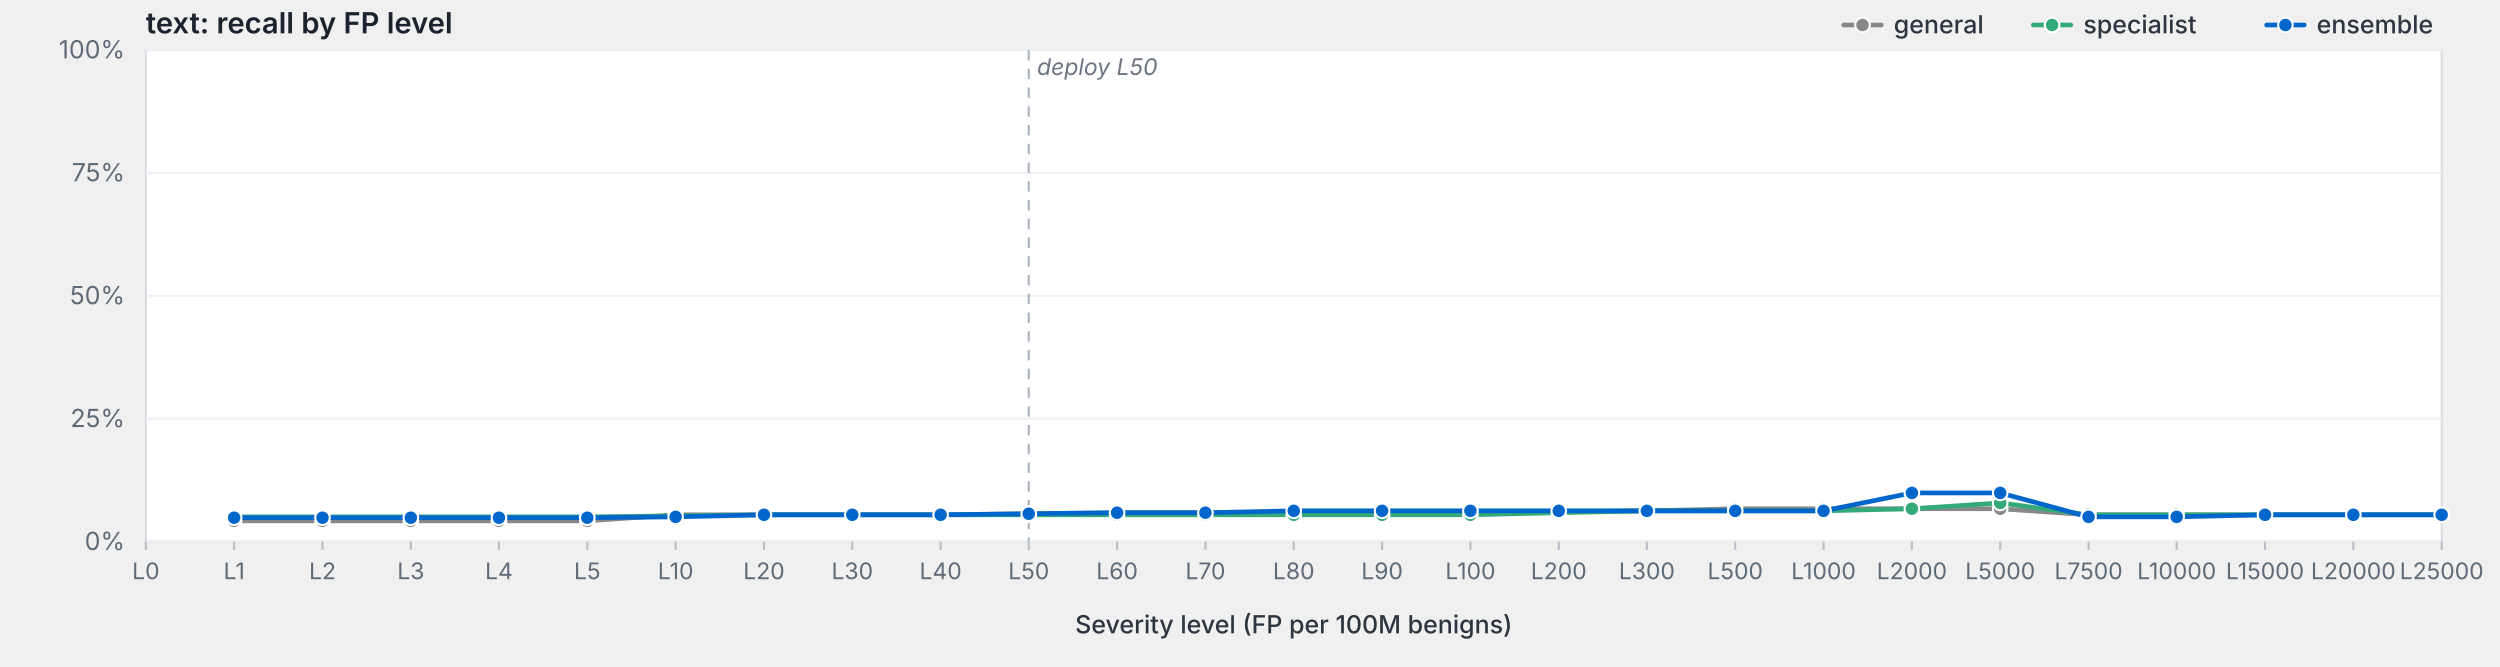
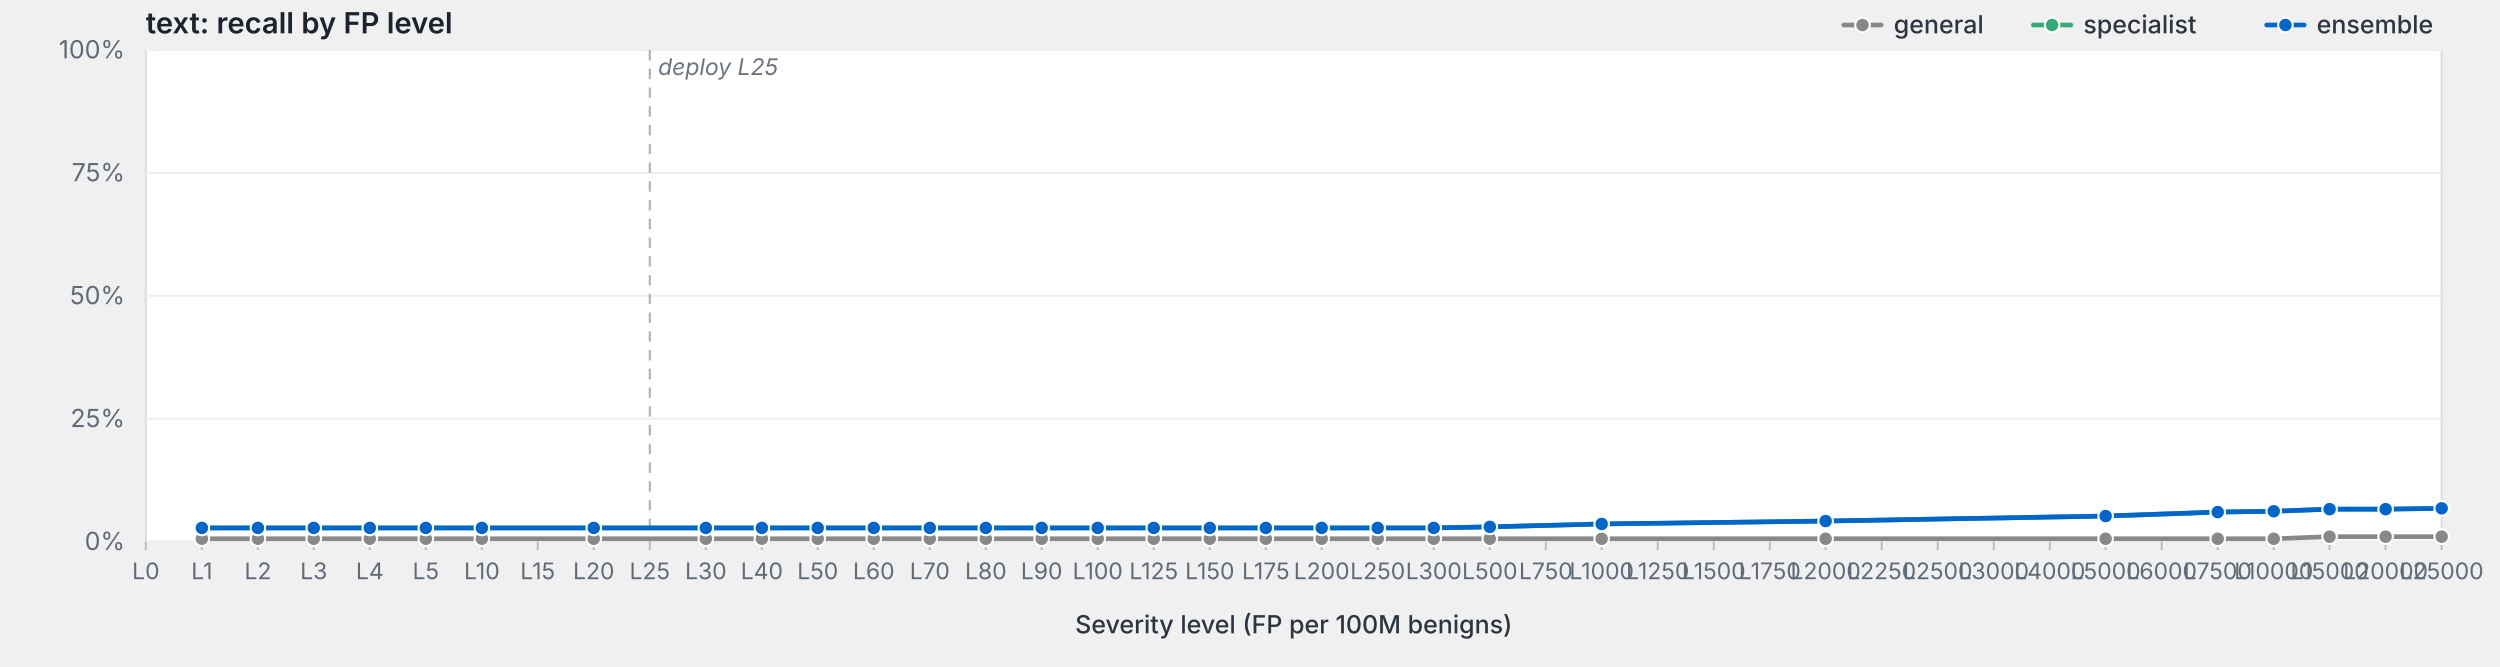
<svg xmlns="http://www.w3.org/2000/svg" viewBox="0 0 1200 320" width="1200" height="320" preserveAspectRatio="xMidYMid meet" role="img" aria-label="text: recall by FP level">
  <style>svg { background: #fdfdfd; }.frame { fill: #fff; stroke: #d8dde3; stroke-width: 1; }.grid { stroke: #eef0f3; stroke-width: 1; }.tick { stroke: #b8bfc7; stroke-width: 1; }.axis-label { fill: #5f6b78; font-family: -apple-system, BlinkMacSystemFont, "Segoe UI", system-ui, sans-serif; font-size: 12px; }.x-label { fill: #5f6b78; font-family: -apple-system, BlinkMacSystemFont, "Segoe UI", system-ui, sans-serif; font-size: 11px; }.axis-title { fill: #2d3540; font-family: -apple-system, BlinkMacSystemFont, "Segoe UI", system-ui, sans-serif; font-size: 12px; font-weight: 500; }.title { fill: #1a232e; font-family: -apple-system, BlinkMacSystemFont, "Segoe UI", system-ui, sans-serif; font-size: 14px; font-weight: 600; }.deploy-marker { stroke: #aab2bd; stroke-width: 1; stroke-dasharray: 5,4; }.deploy-label { fill: #6b7480; font-family: -apple-system, BlinkMacSystemFont, "Segoe UI", system-ui, sans-serif; font-size: 11px; font-style: italic; }.curve { fill: none; stroke-width: 2.25; stroke-linejoin: round; stroke-linecap: round; }.marker { stroke: #fff; stroke-width: 1; }.legend-text { fill: #2d3540; font-family: -apple-system, BlinkMacSystemFont, "Segoe UI", system-ui, sans-serif; font-size: 12px; font-weight: 500; }</style>
  <text class="title" x="70" y="16">text: recall by FP level</text>
  <rect class="frame" x="70" y="24" width="1102" height="236" />
  <line class="grid" x1="70" y1="260.0" x2="1172" y2="260.0" />
  <text class="axis-label" x="60" y="264.0" text-anchor="end">0%</text>
  <line class="grid" x1="70" y1="201.0" x2="1172" y2="201.0" />
  <text class="axis-label" x="60" y="205.0" text-anchor="end">25%</text>
  <line class="grid" x1="70" y1="142.0" x2="1172" y2="142.0" />
  <text class="axis-label" x="60" y="146.0" text-anchor="end">50%</text>
  <line class="grid" x1="70" y1="83.0" x2="1172" y2="83.0" />
  <text class="axis-label" x="60" y="87.0" text-anchor="end">75%</text>
  <line class="grid" x1="70" y1="24.0" x2="1172" y2="24.0" />
  <text class="axis-label" x="60" y="28.0" text-anchor="end">100%</text>
-   <line class="deploy-marker" x1="493.8" y1="24" x2="493.8" y2="260" />
-   <text class="deploy-label" x="497.8" y="36" text-anchor="start">deploy L50</text>
+   <line class="deploy-marker" x1="311.9" y1="24" x2="311.9" y2="260" />
+   <text class="deploy-label" x="315.9" y="36" text-anchor="start">deploy L25</text>
  <line class="tick" x1="70.0" y1="260" x2="70.0" y2="264" />
  <text class="x-label" x="70.0" y="278" text-anchor="middle">L0</text>
-   <line class="tick" x1="112.4" y1="260" x2="112.4" y2="264" />
-   <text class="x-label" x="112.4" y="278" text-anchor="middle">L1</text>
-   <line class="tick" x1="154.8" y1="260" x2="154.8" y2="264" />
-   <text class="x-label" x="154.8" y="278" text-anchor="middle">L2</text>
-   <line class="tick" x1="197.2" y1="260" x2="197.2" y2="264" />
-   <text class="x-label" x="197.2" y="278" text-anchor="middle">L3</text>
-   <line class="tick" x1="239.5" y1="260" x2="239.5" y2="264" />
-   <text class="x-label" x="239.5" y="278" text-anchor="middle">L4</text>
-   <line class="tick" x1="281.9" y1="260" x2="281.9" y2="264" />
-   <text class="x-label" x="281.9" y="278" text-anchor="middle">L5</text>
-   <line class="tick" x1="324.3" y1="260" x2="324.3" y2="264" />
-   <text class="x-label" x="324.3" y="278" text-anchor="middle">L10</text>
-   <line class="tick" x1="366.7" y1="260" x2="366.7" y2="264" />
-   <text class="x-label" x="366.7" y="278" text-anchor="middle">L20</text>
-   <line class="tick" x1="409.1" y1="260" x2="409.1" y2="264" />
-   <text class="x-label" x="409.1" y="278" text-anchor="middle">L30</text>
-   <line class="tick" x1="451.5" y1="260" x2="451.5" y2="264" />
-   <text class="x-label" x="451.5" y="278" text-anchor="middle">L40</text>
-   <line class="tick" x1="493.8" y1="260" x2="493.8" y2="264" />
-   <text class="x-label" x="493.8" y="278" text-anchor="middle">L50</text>
-   <line class="tick" x1="536.2" y1="260" x2="536.2" y2="264" />
-   <text class="x-label" x="536.2" y="278" text-anchor="middle">L60</text>
-   <line class="tick" x1="578.6" y1="260" x2="578.6" y2="264" />
-   <text class="x-label" x="578.6" y="278" text-anchor="middle">L70</text>
-   <line class="tick" x1="621.0" y1="260" x2="621.0" y2="264" />
-   <text class="x-label" x="621.0" y="278" text-anchor="middle">L80</text>
-   <line class="tick" x1="663.4" y1="260" x2="663.4" y2="264" />
-   <text class="x-label" x="663.4" y="278" text-anchor="middle">L90</text>
-   <line class="tick" x1="705.8" y1="260" x2="705.8" y2="264" />
-   <text class="x-label" x="705.8" y="278" text-anchor="middle">L100</text>
-   <line class="tick" x1="748.2" y1="260" x2="748.2" y2="264" />
-   <text class="x-label" x="748.2" y="278" text-anchor="middle">L200</text>
-   <line class="tick" x1="790.5" y1="260" x2="790.5" y2="264" />
-   <text class="x-label" x="790.5" y="278" text-anchor="middle">L300</text>
-   <line class="tick" x1="832.9" y1="260" x2="832.9" y2="264" />
-   <text class="x-label" x="832.9" y="278" text-anchor="middle">L500</text>
-   <line class="tick" x1="875.3" y1="260" x2="875.3" y2="264" />
-   <text class="x-label" x="875.3" y="278" text-anchor="middle">L1000</text>
-   <line class="tick" x1="917.7" y1="260" x2="917.7" y2="264" />
-   <text class="x-label" x="917.7" y="278" text-anchor="middle">L2000</text>
-   <line class="tick" x1="960.1" y1="260" x2="960.1" y2="264" />
-   <text class="x-label" x="960.1" y="278" text-anchor="middle">L5000</text>
-   <line class="tick" x1="1002.5" y1="260" x2="1002.5" y2="264" />
-   <text class="x-label" x="1002.5" y="278" text-anchor="middle">L7500</text>
-   <line class="tick" x1="1044.8" y1="260" x2="1044.8" y2="264" />
-   <text class="x-label" x="1044.8" y="278" text-anchor="middle">L10000</text>
-   <line class="tick" x1="1087.2" y1="260" x2="1087.2" y2="264" />
-   <text class="x-label" x="1087.2" y="278" text-anchor="middle">L15000</text>
-   <line class="tick" x1="1129.6" y1="260" x2="1129.6" y2="264" />
-   <text class="x-label" x="1129.6" y="278" text-anchor="middle">L20000</text>
+   <line class="tick" x1="96.9" y1="260" x2="96.9" y2="264" />
+   <text class="x-label" x="96.9" y="278" text-anchor="middle">L1</text>
+   <line class="tick" x1="123.8" y1="260" x2="123.8" y2="264" />
+   <text class="x-label" x="123.8" y="278" text-anchor="middle">L2</text>
+   <line class="tick" x1="150.6" y1="260" x2="150.6" y2="264" />
+   <text class="x-label" x="150.6" y="278" text-anchor="middle">L3</text>
+   <line class="tick" x1="177.5" y1="260" x2="177.5" y2="264" />
+   <text class="x-label" x="177.5" y="278" text-anchor="middle">L4</text>
+   <line class="tick" x1="204.4" y1="260" x2="204.4" y2="264" />
+   <text class="x-label" x="204.4" y="278" text-anchor="middle">L5</text>
+   <line class="tick" x1="231.3" y1="260" x2="231.3" y2="264" />
+   <text class="x-label" x="231.3" y="278" text-anchor="middle">L10</text>
+   <line class="tick" x1="258.1" y1="260" x2="258.1" y2="264" />
+   <text class="x-label" x="258.1" y="278" text-anchor="middle">L15</text>
+   <line class="tick" x1="285.0" y1="260" x2="285.0" y2="264" />
+   <text class="x-label" x="285.0" y="278" text-anchor="middle">L20</text>
+   <line class="tick" x1="311.9" y1="260" x2="311.9" y2="264" />
+   <text class="x-label" x="311.9" y="278" text-anchor="middle">L25</text>
+   <line class="tick" x1="338.8" y1="260" x2="338.8" y2="264" />
+   <text class="x-label" x="338.8" y="278" text-anchor="middle">L30</text>
+   <line class="tick" x1="365.7" y1="260" x2="365.7" y2="264" />
+   <text class="x-label" x="365.7" y="278" text-anchor="middle">L40</text>
+   <line class="tick" x1="392.5" y1="260" x2="392.5" y2="264" />
+   <text class="x-label" x="392.5" y="278" text-anchor="middle">L50</text>
+   <line class="tick" x1="419.4" y1="260" x2="419.4" y2="264" />
+   <text class="x-label" x="419.4" y="278" text-anchor="middle">L60</text>
+   <line class="tick" x1="446.3" y1="260" x2="446.3" y2="264" />
+   <text class="x-label" x="446.3" y="278" text-anchor="middle">L70</text>
+   <line class="tick" x1="473.2" y1="260" x2="473.2" y2="264" />
+   <text class="x-label" x="473.2" y="278" text-anchor="middle">L80</text>
+   <line class="tick" x1="500.0" y1="260" x2="500.0" y2="264" />
+   <text class="x-label" x="500.0" y="278" text-anchor="middle">L90</text>
+   <line class="tick" x1="526.9" y1="260" x2="526.9" y2="264" />
+   <text class="x-label" x="526.9" y="278" text-anchor="middle">L100</text>
+   <line class="tick" x1="553.8" y1="260" x2="553.8" y2="264" />
+   <text class="x-label" x="553.8" y="278" text-anchor="middle">L125</text>
+   <line class="tick" x1="580.7" y1="260" x2="580.7" y2="264" />
+   <text class="x-label" x="580.7" y="278" text-anchor="middle">L150</text>
+   <line class="tick" x1="607.6" y1="260" x2="607.6" y2="264" />
+   <text class="x-label" x="607.6" y="278" text-anchor="middle">L175</text>
+   <line class="tick" x1="634.4" y1="260" x2="634.4" y2="264" />
+   <text class="x-label" x="634.4" y="278" text-anchor="middle">L200</text>
+   <line class="tick" x1="661.3" y1="260" x2="661.3" y2="264" />
+   <text class="x-label" x="661.3" y="278" text-anchor="middle">L250</text>
+   <line class="tick" x1="688.2" y1="260" x2="688.2" y2="264" />
+   <text class="x-label" x="688.2" y="278" text-anchor="middle">L300</text>
+   <line class="tick" x1="715.1" y1="260" x2="715.1" y2="264" />
+   <text class="x-label" x="715.1" y="278" text-anchor="middle">L500</text>
+   <line class="tick" x1="742.0" y1="260" x2="742.0" y2="264" />
+   <text class="x-label" x="742.0" y="278" text-anchor="middle">L750</text>
+   <line class="tick" x1="768.8" y1="260" x2="768.8" y2="264" />
+   <text class="x-label" x="768.8" y="278" text-anchor="middle">L1000</text>
+   <line class="tick" x1="795.7" y1="260" x2="795.7" y2="264" />
+   <text class="x-label" x="795.7" y="278" text-anchor="middle">L1250</text>
+   <line class="tick" x1="822.6" y1="260" x2="822.6" y2="264" />
+   <text class="x-label" x="822.6" y="278" text-anchor="middle">L1500</text>
+   <line class="tick" x1="849.5" y1="260" x2="849.5" y2="264" />
+   <text class="x-label" x="849.5" y="278" text-anchor="middle">L1750</text>
+   <line class="tick" x1="876.3" y1="260" x2="876.3" y2="264" />
+   <text class="x-label" x="876.3" y="278" text-anchor="middle">L2000</text>
+   <line class="tick" x1="903.2" y1="260" x2="903.2" y2="264" />
+   <text class="x-label" x="903.2" y="278" text-anchor="middle">L2250</text>
+   <line class="tick" x1="930.1" y1="260" x2="930.1" y2="264" />
+   <text class="x-label" x="930.1" y="278" text-anchor="middle">L2500</text>
+   <line class="tick" x1="957.0" y1="260" x2="957.0" y2="264" />
+   <text class="x-label" x="957.0" y="278" text-anchor="middle">L3000</text>
+   <line class="tick" x1="983.9" y1="260" x2="983.9" y2="264" />
+   <text class="x-label" x="983.9" y="278" text-anchor="middle">L4000</text>
+   <line class="tick" x1="1010.7" y1="260" x2="1010.7" y2="264" />
+   <text class="x-label" x="1010.7" y="278" text-anchor="middle">L5000</text>
+   <line class="tick" x1="1037.6" y1="260" x2="1037.6" y2="264" />
+   <text class="x-label" x="1037.6" y="278" text-anchor="middle">L6000</text>
+   <line class="tick" x1="1064.5" y1="260" x2="1064.5" y2="264" />
+   <text class="x-label" x="1064.5" y="278" text-anchor="middle">L7500</text>
+   <line class="tick" x1="1091.4" y1="260" x2="1091.4" y2="264" />
+   <text class="x-label" x="1091.4" y="278" text-anchor="middle">L10000</text>
+   <line class="tick" x1="1118.2" y1="260" x2="1118.2" y2="264" />
+   <text class="x-label" x="1118.2" y="278" text-anchor="middle">L15000</text>
+   <line class="tick" x1="1145.1" y1="260" x2="1145.1" y2="264" />
+   <text class="x-label" x="1145.1" y="278" text-anchor="middle">L20000</text>
  <line class="tick" x1="1172.0" y1="260" x2="1172.0" y2="264" />
  <text class="x-label" x="1172.0" y="278" text-anchor="middle">L25000</text>
  <text class="axis-title" x="621.0" y="304" text-anchor="middle">Severity level (FP per 100M benigns)</text>
-   <path class="curve" d="M112.4,250.0 L154.8,250.0 L197.2,250.0 L239.5,250.0 L281.9,250.0 L324.3,247.1 L366.7,247.1 L409.1,247.1 L451.5,247.1 L493.8,246.6 L536.2,246.1 L578.6,246.1 L621.0,246.1 L663.4,246.1 L705.8,246.1 L748.2,245.7 L790.5,245.2 L832.9,244.2 L875.3,244.2 L917.7,244.2 L960.1,244.2 L1002.5,247.1 L1044.8,247.1 L1087.2,247.1 L1129.6,247.1 L1172.0,247.1" stroke="#888" />
-   <circle class="marker" cx="112.4" cy="250.0" r="3.5" fill="#888" />
-   <circle class="marker" cx="154.8" cy="250.0" r="3.5" fill="#888" />
-   <circle class="marker" cx="197.2" cy="250.0" r="3.5" fill="#888" />
-   <circle class="marker" cx="239.5" cy="250.0" r="3.5" fill="#888" />
-   <circle class="marker" cx="281.9" cy="250.0" r="3.5" fill="#888" />
-   <circle class="marker" cx="324.3" cy="247.1" r="3.5" fill="#888" />
-   <circle class="marker" cx="366.7" cy="247.1" r="3.5" fill="#888" />
-   <circle class="marker" cx="409.1" cy="247.1" r="3.5" fill="#888" />
-   <circle class="marker" cx="451.5" cy="247.1" r="3.5" fill="#888" />
-   <circle class="marker" cx="493.8" cy="246.6" r="3.5" fill="#888" />
-   <circle class="marker" cx="536.2" cy="246.1" r="3.5" fill="#888" />
-   <circle class="marker" cx="578.6" cy="246.1" r="3.5" fill="#888" />
-   <circle class="marker" cx="621.0" cy="246.1" r="3.5" fill="#888" />
-   <circle class="marker" cx="663.4" cy="246.1" r="3.5" fill="#888" />
-   <circle class="marker" cx="705.8" cy="246.1" r="3.5" fill="#888" />
-   <circle class="marker" cx="748.2" cy="245.7" r="3.5" fill="#888" />
-   <circle class="marker" cx="790.5" cy="245.2" r="3.5" fill="#888" />
-   <circle class="marker" cx="832.9" cy="244.2" r="3.5" fill="#888" />
-   <circle class="marker" cx="875.3" cy="244.2" r="3.5" fill="#888" />
-   <circle class="marker" cx="917.7" cy="244.2" r="3.5" fill="#888" />
-   <circle class="marker" cx="960.1" cy="244.2" r="3.5" fill="#888" />
-   <circle class="marker" cx="1002.5" cy="247.1" r="3.5" fill="#888" />
-   <circle class="marker" cx="1044.8" cy="247.1" r="3.5" fill="#888" />
-   <circle class="marker" cx="1087.2" cy="247.1" r="3.5" fill="#888" />
-   <circle class="marker" cx="1129.6" cy="247.1" r="3.5" fill="#888" />
-   <circle class="marker" cx="1172.0" cy="247.1" r="3.5" fill="#888" />
-   <path class="curve" d="M112.4,248.1 L154.8,248.1 L197.2,248.1 L239.5,248.1 L281.9,248.1 L324.3,247.6 L366.7,247.1 L409.1,247.1 L451.5,247.1 L493.8,247.1 L536.2,247.1 L578.6,247.1 L621.0,247.1 L663.4,247.1 L705.8,247.1 L748.2,246.1 L790.5,245.2 L832.9,245.2 L875.3,245.2 L917.7,244.2 L960.1,241.4 L1002.5,247.1 L1044.8,247.1 L1087.2,247.1 L1129.6,247.1 L1172.0,247.1" stroke="#3a7" />
-   <circle class="marker" cx="112.4" cy="248.1" r="3.5" fill="#3a7" />
-   <circle class="marker" cx="154.8" cy="248.1" r="3.5" fill="#3a7" />
-   <circle class="marker" cx="197.2" cy="248.1" r="3.5" fill="#3a7" />
-   <circle class="marker" cx="239.5" cy="248.1" r="3.5" fill="#3a7" />
-   <circle class="marker" cx="281.9" cy="248.1" r="3.5" fill="#3a7" />
-   <circle class="marker" cx="324.3" cy="247.6" r="3.5" fill="#3a7" />
-   <circle class="marker" cx="366.7" cy="247.1" r="3.5" fill="#3a7" />
-   <circle class="marker" cx="409.1" cy="247.1" r="3.5" fill="#3a7" />
-   <circle class="marker" cx="451.5" cy="247.1" r="3.5" fill="#3a7" />
-   <circle class="marker" cx="493.8" cy="247.1" r="3.5" fill="#3a7" />
-   <circle class="marker" cx="536.2" cy="247.1" r="3.5" fill="#3a7" />
-   <circle class="marker" cx="578.6" cy="247.1" r="3.5" fill="#3a7" />
-   <circle class="marker" cx="621.0" cy="247.1" r="3.5" fill="#3a7" />
-   <circle class="marker" cx="663.4" cy="247.1" r="3.5" fill="#3a7" />
-   <circle class="marker" cx="705.8" cy="247.1" r="3.5" fill="#3a7" />
-   <circle class="marker" cx="748.2" cy="246.1" r="3.5" fill="#3a7" />
-   <circle class="marker" cx="790.5" cy="245.2" r="3.5" fill="#3a7" />
-   <circle class="marker" cx="832.9" cy="245.2" r="3.5" fill="#3a7" />
-   <circle class="marker" cx="875.3" cy="245.2" r="3.5" fill="#3a7" />
-   <circle class="marker" cx="917.7" cy="244.2" r="3.5" fill="#3a7" />
-   <circle class="marker" cx="960.1" cy="241.4" r="3.5" fill="#3a7" />
-   <circle class="marker" cx="1002.5" cy="247.1" r="3.5" fill="#3a7" />
-   <circle class="marker" cx="1044.8" cy="247.1" r="3.5" fill="#3a7" />
-   <circle class="marker" cx="1087.2" cy="247.1" r="3.5" fill="#3a7" />
-   <circle class="marker" cx="1129.6" cy="247.1" r="3.5" fill="#3a7" />
-   <circle class="marker" cx="1172.0" cy="247.1" r="3.5" fill="#3a7" />
-   <path class="curve" d="M112.4,248.5 L154.8,248.5 L197.2,248.5 L239.5,248.5 L281.9,248.5 L324.3,248.1 L366.7,247.1 L409.1,247.1 L451.5,247.1 L493.8,246.6 L536.2,246.1 L578.6,246.1 L621.0,245.2 L663.4,245.2 L705.8,245.2 L748.2,245.2 L790.5,245.2 L832.9,245.2 L875.3,245.2 L917.7,236.6 L960.1,236.6 L1002.5,248.1 L1044.8,248.1 L1087.2,247.1 L1129.6,247.1 L1172.0,247.1" stroke="#06c" />
-   <circle class="marker" cx="112.4" cy="248.5" r="3.5" fill="#06c" />
-   <circle class="marker" cx="154.8" cy="248.5" r="3.5" fill="#06c" />
-   <circle class="marker" cx="197.2" cy="248.5" r="3.5" fill="#06c" />
-   <circle class="marker" cx="239.5" cy="248.5" r="3.5" fill="#06c" />
-   <circle class="marker" cx="281.9" cy="248.5" r="3.5" fill="#06c" />
-   <circle class="marker" cx="324.3" cy="248.1" r="3.5" fill="#06c" />
-   <circle class="marker" cx="366.7" cy="247.1" r="3.5" fill="#06c" />
-   <circle class="marker" cx="409.1" cy="247.1" r="3.5" fill="#06c" />
-   <circle class="marker" cx="451.5" cy="247.1" r="3.5" fill="#06c" />
-   <circle class="marker" cx="493.8" cy="246.6" r="3.5" fill="#06c" />
-   <circle class="marker" cx="536.2" cy="246.1" r="3.5" fill="#06c" />
-   <circle class="marker" cx="578.6" cy="246.1" r="3.5" fill="#06c" />
-   <circle class="marker" cx="621.0" cy="245.2" r="3.5" fill="#06c" />
-   <circle class="marker" cx="663.4" cy="245.2" r="3.5" fill="#06c" />
-   <circle class="marker" cx="705.8" cy="245.2" r="3.5" fill="#06c" />
-   <circle class="marker" cx="748.2" cy="245.2" r="3.5" fill="#06c" />
-   <circle class="marker" cx="790.5" cy="245.2" r="3.5" fill="#06c" />
-   <circle class="marker" cx="832.9" cy="245.2" r="3.5" fill="#06c" />
-   <circle class="marker" cx="875.3" cy="245.2" r="3.5" fill="#06c" />
-   <circle class="marker" cx="917.7" cy="236.6" r="3.5" fill="#06c" />
-   <circle class="marker" cx="960.1" cy="236.6" r="3.5" fill="#06c" />
-   <circle class="marker" cx="1002.5" cy="248.1" r="3.5" fill="#06c" />
-   <circle class="marker" cx="1044.8" cy="248.1" r="3.5" fill="#06c" />
-   <circle class="marker" cx="1087.2" cy="247.1" r="3.5" fill="#06c" />
-   <circle class="marker" cx="1129.6" cy="247.1" r="3.5" fill="#06c" />
-   <circle class="marker" cx="1172.0" cy="247.1" r="3.5" fill="#06c" />
+   <path class="curve" d="M96.9,258.6 L123.8,258.6 L150.6,258.6 L177.5,258.6 L204.4,258.6 L231.3,258.6 L285.0,258.6 L338.8,258.6 L365.7,258.6 L392.5,258.6 L419.4,258.6 L446.3,258.6 L473.2,258.6 L500.0,258.6 L526.9,258.6 L553.8,258.6 L580.7,258.6 L607.6,258.6 L634.4,258.6 L661.3,258.6 L688.2,258.6 L715.1,258.6 L768.8,258.6 L876.3,258.6 L1010.7,258.6 L1064.5,258.6 L1091.4,258.6 L1118.2,257.6 L1145.1,257.6 L1172.0,257.6" stroke="#888" />
+   <circle class="marker" cx="96.9" cy="258.6" r="3.5" fill="#888" />
+   <circle class="marker" cx="123.8" cy="258.6" r="3.5" fill="#888" />
+   <circle class="marker" cx="150.6" cy="258.6" r="3.5" fill="#888" />
+   <circle class="marker" cx="177.5" cy="258.6" r="3.5" fill="#888" />
+   <circle class="marker" cx="204.4" cy="258.6" r="3.5" fill="#888" />
+   <circle class="marker" cx="231.3" cy="258.6" r="3.5" fill="#888" />
+   <circle class="marker" cx="285.0" cy="258.6" r="3.5" fill="#888" />
+   <circle class="marker" cx="338.8" cy="258.6" r="3.5" fill="#888" />
+   <circle class="marker" cx="365.7" cy="258.6" r="3.5" fill="#888" />
+   <circle class="marker" cx="392.5" cy="258.6" r="3.5" fill="#888" />
+   <circle class="marker" cx="419.4" cy="258.6" r="3.5" fill="#888" />
+   <circle class="marker" cx="446.3" cy="258.6" r="3.5" fill="#888" />
+   <circle class="marker" cx="473.2" cy="258.6" r="3.5" fill="#888" />
+   <circle class="marker" cx="500.0" cy="258.6" r="3.5" fill="#888" />
+   <circle class="marker" cx="526.9" cy="258.6" r="3.5" fill="#888" />
+   <circle class="marker" cx="553.8" cy="258.6" r="3.5" fill="#888" />
+   <circle class="marker" cx="580.7" cy="258.6" r="3.5" fill="#888" />
+   <circle class="marker" cx="607.6" cy="258.6" r="3.5" fill="#888" />
+   <circle class="marker" cx="634.4" cy="258.6" r="3.5" fill="#888" />
+   <circle class="marker" cx="661.3" cy="258.6" r="3.5" fill="#888" />
+   <circle class="marker" cx="688.2" cy="258.6" r="3.5" fill="#888" />
+   <circle class="marker" cx="715.1" cy="258.6" r="3.5" fill="#888" />
+   <circle class="marker" cx="768.8" cy="258.6" r="3.5" fill="#888" />
+   <circle class="marker" cx="876.3" cy="258.6" r="3.5" fill="#888" />
+   <circle class="marker" cx="1010.7" cy="258.6" r="3.5" fill="#888" />
+   <circle class="marker" cx="1064.5" cy="258.6" r="3.5" fill="#888" />
+   <circle class="marker" cx="1091.4" cy="258.6" r="3.5" fill="#888" />
+   <circle class="marker" cx="1118.2" cy="257.6" r="3.5" fill="#888" />
+   <circle class="marker" cx="1145.1" cy="257.6" r="3.5" fill="#888" />
+   <circle class="marker" cx="1172.0" cy="257.6" r="3.5" fill="#888" />
+   <path class="curve" d="M96.9,253.4 L123.8,253.4 L150.6,253.4 L177.5,253.4 L204.4,253.4 L231.3,253.4 L285.0,253.4 L338.8,253.4 L365.7,253.4 L392.5,253.4 L419.4,253.4 L446.3,253.4 L473.2,253.4 L500.0,253.4 L526.9,253.4 L553.8,253.4 L580.7,253.4 L607.6,253.4 L634.4,253.4 L661.3,253.4 L688.2,253.4 L715.1,252.9 L768.8,251.5 L876.3,250.1 L1010.7,247.7 L1064.5,245.8 L1091.4,245.4 L1118.2,244.4 L1145.1,244.4 L1172.0,244.0" stroke="#3a7" />
+   <circle class="marker" cx="96.9" cy="253.4" r="3.5" fill="#3a7" />
+   <circle class="marker" cx="123.8" cy="253.4" r="3.5" fill="#3a7" />
+   <circle class="marker" cx="150.6" cy="253.4" r="3.5" fill="#3a7" />
+   <circle class="marker" cx="177.5" cy="253.4" r="3.5" fill="#3a7" />
+   <circle class="marker" cx="204.4" cy="253.4" r="3.5" fill="#3a7" />
+   <circle class="marker" cx="231.3" cy="253.4" r="3.5" fill="#3a7" />
+   <circle class="marker" cx="285.0" cy="253.4" r="3.5" fill="#3a7" />
+   <circle class="marker" cx="338.8" cy="253.4" r="3.5" fill="#3a7" />
+   <circle class="marker" cx="365.7" cy="253.4" r="3.5" fill="#3a7" />
+   <circle class="marker" cx="392.5" cy="253.4" r="3.5" fill="#3a7" />
+   <circle class="marker" cx="419.4" cy="253.4" r="3.5" fill="#3a7" />
+   <circle class="marker" cx="446.3" cy="253.4" r="3.5" fill="#3a7" />
+   <circle class="marker" cx="473.2" cy="253.4" r="3.5" fill="#3a7" />
+   <circle class="marker" cx="500.0" cy="253.4" r="3.5" fill="#3a7" />
+   <circle class="marker" cx="526.9" cy="253.4" r="3.5" fill="#3a7" />
+   <circle class="marker" cx="553.8" cy="253.4" r="3.5" fill="#3a7" />
+   <circle class="marker" cx="580.7" cy="253.4" r="3.5" fill="#3a7" />
+   <circle class="marker" cx="607.6" cy="253.4" r="3.5" fill="#3a7" />
+   <circle class="marker" cx="634.4" cy="253.4" r="3.5" fill="#3a7" />
+   <circle class="marker" cx="661.3" cy="253.4" r="3.5" fill="#3a7" />
+   <circle class="marker" cx="688.2" cy="253.4" r="3.5" fill="#3a7" />
+   <circle class="marker" cx="715.1" cy="252.9" r="3.5" fill="#3a7" />
+   <circle class="marker" cx="768.8" cy="251.5" r="3.5" fill="#3a7" />
+   <circle class="marker" cx="876.3" cy="250.1" r="3.5" fill="#3a7" />
+   <circle class="marker" cx="1010.7" cy="247.7" r="3.5" fill="#3a7" />
+   <circle class="marker" cx="1064.5" cy="245.8" r="3.5" fill="#3a7" />
+   <circle class="marker" cx="1091.4" cy="245.4" r="3.5" fill="#3a7" />
+   <circle class="marker" cx="1118.2" cy="244.4" r="3.5" fill="#3a7" />
+   <circle class="marker" cx="1145.1" cy="244.4" r="3.5" fill="#3a7" />
+   <circle class="marker" cx="1172.0" cy="244.0" r="3.5" fill="#3a7" />
+   <path class="curve" d="M96.9,253.4 L123.8,253.4 L150.6,253.4 L177.5,253.4 L204.4,253.4 L231.3,253.4 L285.0,253.4 L338.8,253.4 L365.7,253.4 L392.5,253.4 L419.4,253.4 L446.3,253.4 L473.2,253.4 L500.0,253.4 L526.9,253.4 L553.8,253.4 L580.7,253.4 L607.6,253.4 L634.4,253.4 L661.3,253.4 L688.2,253.4 L715.1,252.9 L768.8,251.5 L876.3,250.1 L1010.7,247.7 L1064.5,245.8 L1091.4,245.4 L1118.2,244.4 L1145.1,244.4 L1172.0,244.0" stroke="#06c" />
+   <circle class="marker" cx="96.9" cy="253.4" r="3.5" fill="#06c" />
+   <circle class="marker" cx="123.8" cy="253.4" r="3.5" fill="#06c" />
+   <circle class="marker" cx="150.6" cy="253.4" r="3.5" fill="#06c" />
+   <circle class="marker" cx="177.5" cy="253.4" r="3.5" fill="#06c" />
+   <circle class="marker" cx="204.4" cy="253.4" r="3.5" fill="#06c" />
+   <circle class="marker" cx="231.3" cy="253.4" r="3.5" fill="#06c" />
+   <circle class="marker" cx="285.0" cy="253.4" r="3.5" fill="#06c" />
+   <circle class="marker" cx="338.8" cy="253.4" r="3.5" fill="#06c" />
+   <circle class="marker" cx="365.7" cy="253.4" r="3.5" fill="#06c" />
+   <circle class="marker" cx="392.5" cy="253.4" r="3.5" fill="#06c" />
+   <circle class="marker" cx="419.4" cy="253.4" r="3.5" fill="#06c" />
+   <circle class="marker" cx="446.3" cy="253.4" r="3.5" fill="#06c" />
+   <circle class="marker" cx="473.2" cy="253.4" r="3.5" fill="#06c" />
+   <circle class="marker" cx="500.0" cy="253.4" r="3.5" fill="#06c" />
+   <circle class="marker" cx="526.9" cy="253.4" r="3.5" fill="#06c" />
+   <circle class="marker" cx="553.8" cy="253.4" r="3.5" fill="#06c" />
+   <circle class="marker" cx="580.7" cy="253.4" r="3.5" fill="#06c" />
+   <circle class="marker" cx="607.6" cy="253.4" r="3.5" fill="#06c" />
+   <circle class="marker" cx="634.4" cy="253.4" r="3.5" fill="#06c" />
+   <circle class="marker" cx="661.3" cy="253.4" r="3.5" fill="#06c" />
+   <circle class="marker" cx="688.2" cy="253.4" r="3.5" fill="#06c" />
+   <circle class="marker" cx="715.1" cy="252.9" r="3.5" fill="#06c" />
+   <circle class="marker" cx="768.8" cy="251.5" r="3.5" fill="#06c" />
+   <circle class="marker" cx="876.3" cy="250.1" r="3.5" fill="#06c" />
+   <circle class="marker" cx="1010.7" cy="247.7" r="3.5" fill="#06c" />
+   <circle class="marker" cx="1064.5" cy="245.8" r="3.5" fill="#06c" />
+   <circle class="marker" cx="1091.4" cy="245.4" r="3.5" fill="#06c" />
+   <circle class="marker" cx="1118.2" cy="244.4" r="3.5" fill="#06c" />
+   <circle class="marker" cx="1145.1" cy="244.4" r="3.5" fill="#06c" />
+   <circle class="marker" cx="1172.0" cy="244.0" r="3.5" fill="#06c" />
  <line x1="1088.0" y1="12.0" x2="1106.0" y2="12.0" stroke="#06c" stroke-width="2.25" stroke-linecap="round" />
  <circle cx="1097.0" cy="12.0" r="3.5" fill="#06c" stroke="#fff" stroke-width="1" />
  <text class="legend-text" x="1112.0" y="16.0">ensemble</text>
  <line x1="976.0" y1="12.0" x2="994.0" y2="12.0" stroke="#3a7" stroke-width="2.25" stroke-linecap="round" />
  <circle cx="985.0" cy="12.0" r="3.5" fill="#3a7" stroke="#fff" stroke-width="1" />
  <text class="legend-text" x="1000.0" y="16.0">specialist</text>
  <line x1="885.0" y1="12.0" x2="903.0" y2="12.0" stroke="#888" stroke-width="2.25" stroke-linecap="round" />
  <circle cx="894.0" cy="12.0" r="3.5" fill="#888" stroke="#fff" stroke-width="1" />
  <text class="legend-text" x="909.0" y="16.0">general</text>
</svg>
